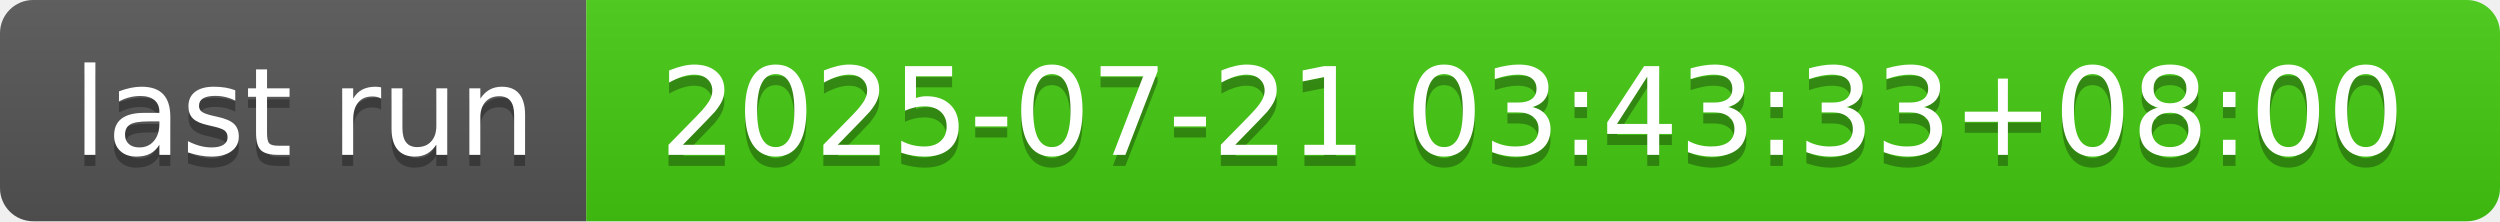
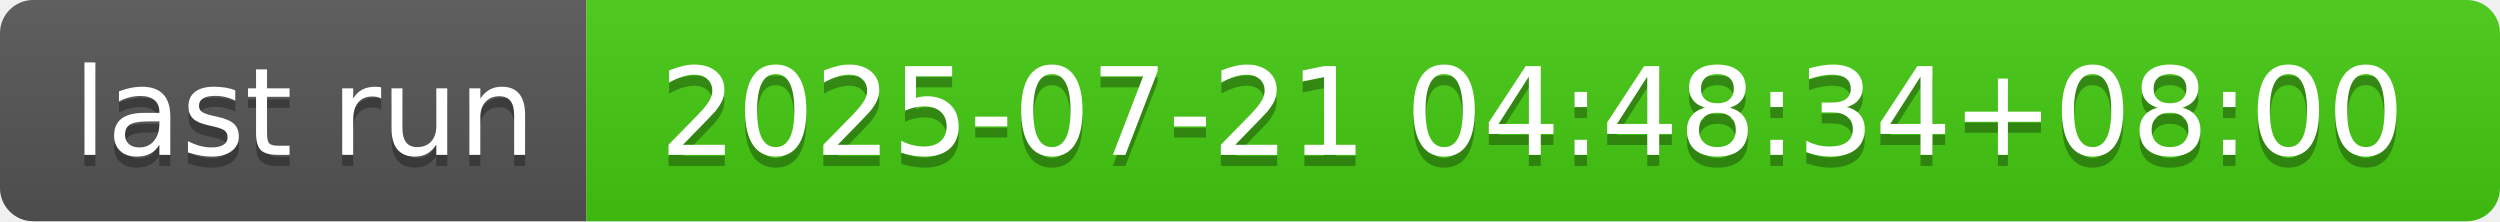
- <svg xmlns="http://www.w3.org/2000/svg" width="226" height="20" role="img" aria-label="last run: 2025-07-21 03:43:33+08:00">
+ <svg xmlns="http://www.w3.org/2000/svg" width="226" height="20" role="img" aria-label="last run: 2025-07-21 04:48:34+08:00">
  <linearGradient id="s" x2="0" y2="100%">
    <stop offset="0" stop-color="#bbb" stop-opacity=".1" />
    <stop offset="1" stop-opacity=".1" />
  </linearGradient>
  <clipPath id="r">
    <rect width="226" height="20" rx="3" fill="#fff" />
  </clipPath>
  <g clip-path="url(#r)">
    <rect width="53" height="20" fill="#555" />
    <rect x="53" width="173" height="20" fill="#4c1" />
    <rect width="226" height="20" fill="url(#s)" />
  </g>
  <g fill="#fff" text-anchor="middle" font-family="Verdana,Geneva,DejaVu Sans,sans-serif" text-rendering="geometricPrecision" font-size="110">
    <text aria-hidden="true" x="275" y="150" fill="#010101" fill-opacity=".3" transform="scale(.1)" textLength="430">last run</text>
    <text x="275" y="140" transform="scale(.1)" fill="#fff" textLength="430">last run</text>
-     <text aria-hidden="true" x="1385" y="150" fill="#010101" fill-opacity=".3" transform="scale(.1)" textLength="1630">2025-07-21 03:43:33+08:00</text>
-     <text x="1385" y="140" transform="scale(.1)" fill="#fff" textLength="1630">2025-07-21 03:43:33+08:00</text>
+     <text aria-hidden="true" x="1385" y="150" fill="#010101" fill-opacity=".3" transform="scale(.1)" textLength="1630">2025-07-21 04:48:34+08:00</text>
+     <text x="1385" y="140" transform="scale(.1)" fill="#fff" textLength="1630">2025-07-21 04:48:34+08:00</text>
  </g>
</svg>
